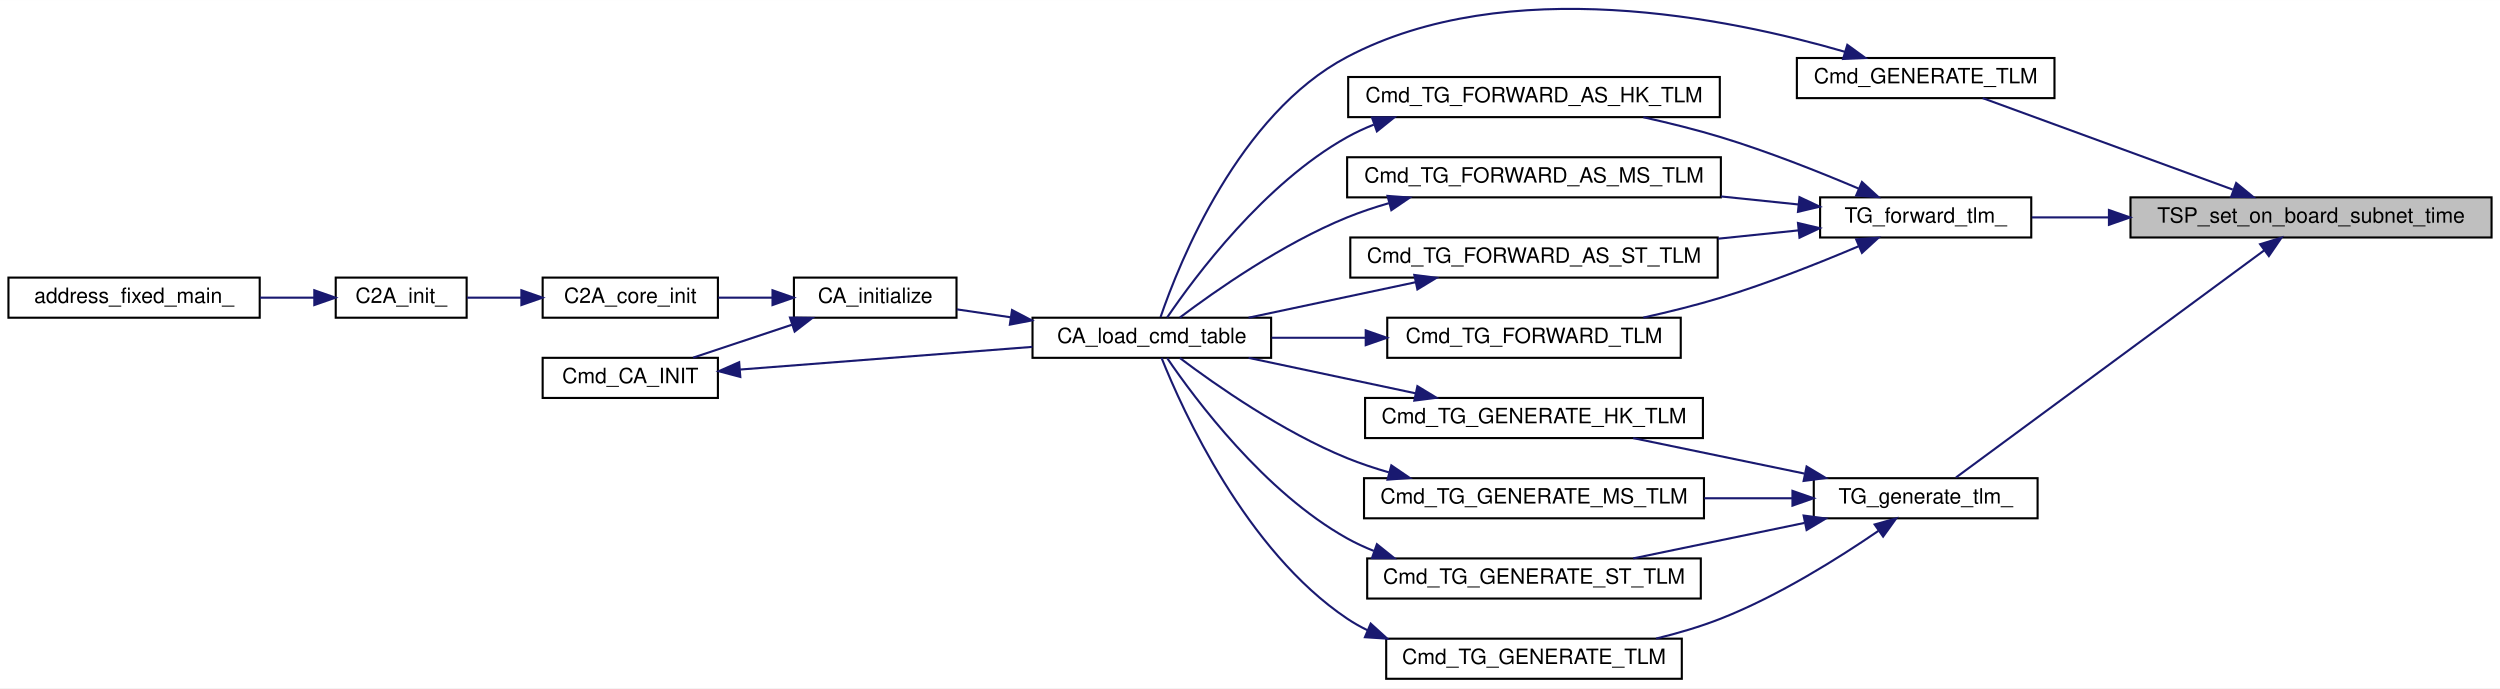
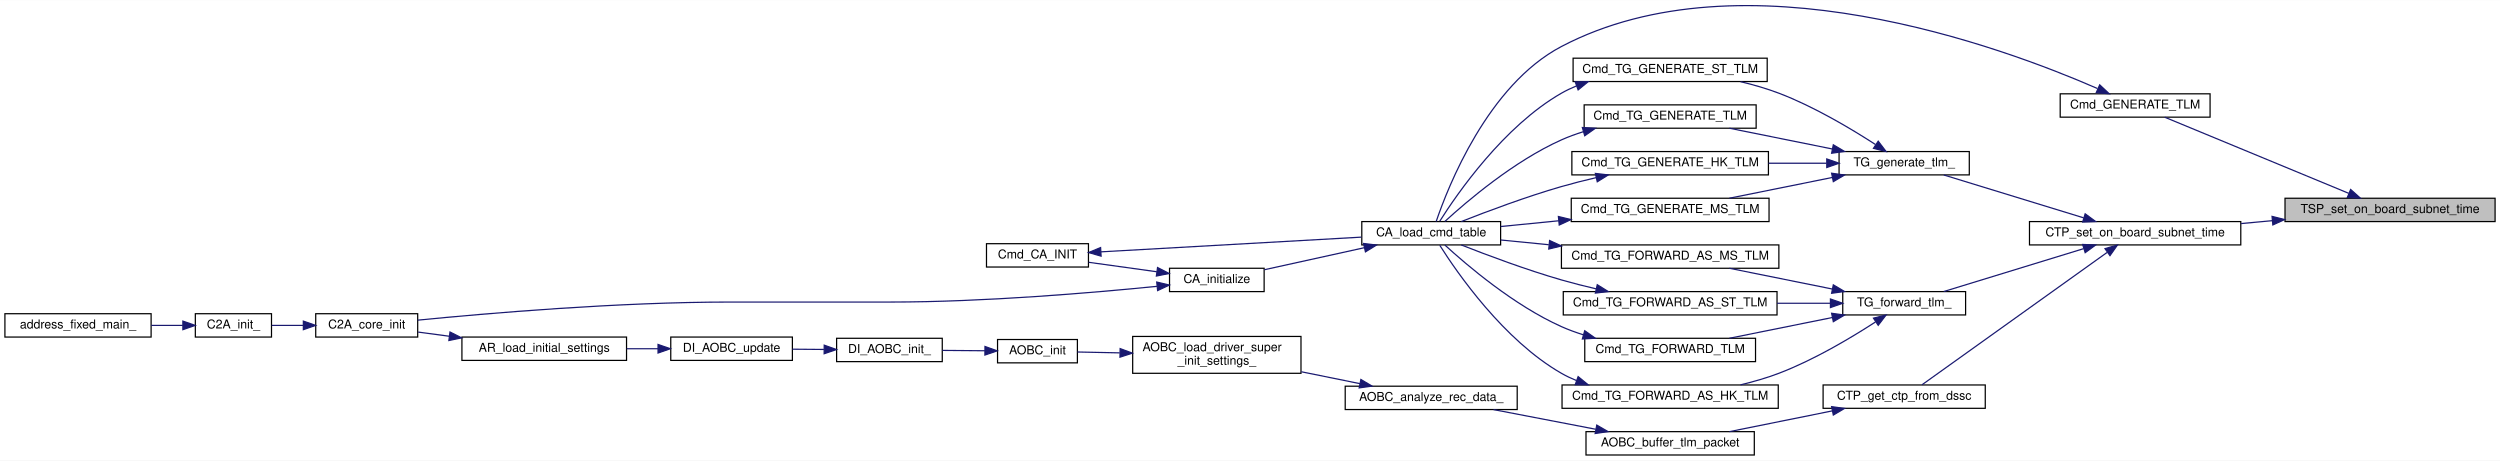
- <svg xmlns="http://www.w3.org/2000/svg" xmlns:xlink="http://www.w3.org/1999/xlink" width="1184pt" height="326pt" viewBox="0.00 0.00 1184.00 325.94">
-   <g id="graph0" class="graph" transform="scale(1 1) rotate(0) translate(4 321.94)">
-     <polygon fill="white" stroke="transparent" points="-4,4 -4,-321.94 1180,-321.94 1180,4 -4,4" />
+ <svg xmlns="http://www.w3.org/2000/svg" xmlns:xlink="http://www.w3.org/1999/xlink" width="2035pt" height="375pt" viewBox="0.00 0.00 2035.00 374.73">
+   <g id="graph0" class="graph" transform="scale(1 1) rotate(0) translate(4 370.73)">
+     <polygon fill="white" stroke="transparent" points="-4,4 -4,-370.73 2031,-370.73 2031,4 -4,4" />
    <g id="node1" class="node">
      <g id="a_node1">
        <a xlink:title="On-Board Subnetwork Time を設定">
-           <polygon fill="#bfbfbf" stroke="black" points="1005,-209.5 1005,-228.5 1176,-228.5 1176,-209.5 1005,-209.5" />
-           <text text-anchor="middle" x="1090.5" y="-216.5" font-family="Helvetica,sans-Serif" font-size="10.00">TSP_set_on_board_subnet_time</text>
+           <polygon fill="#bfbfbf" stroke="black" points="1856,-190.5 1856,-209.5 2027,-209.5 2027,-190.5 1856,-190.5" />
+           <text text-anchor="middle" x="1941.5" y="-197.5" font-family="Helvetica,sans-Serif" font-size="10.00">TSP_set_on_board_subnet_time</text>
        </a>
      </g>
    </g>
    <g id="node2" class="node">
      <g id="a_node2">
        <a xlink:href="telemetry__generator_8c.html#a2fcc5d200854a9af5ab4a3d140419093" target="_top" xlink:title=" ">
-           <polygon fill="white" stroke="black" points="847,-275.5 847,-294.5 969,-294.5 969,-275.5 847,-275.5" />
-           <text text-anchor="middle" x="908" y="-282.5" font-family="Helvetica,sans-Serif" font-size="10.00">Cmd_GENERATE_TLM</text>
+           <polygon fill="white" stroke="black" points="1673,-275.5 1673,-294.5 1795,-294.5 1795,-275.5 1673,-275.5" />
+           <text text-anchor="middle" x="1734" y="-282.5" font-family="Helvetica,sans-Serif" font-size="10.00">Cmd_GENERATE_TLM</text>
        </a>
      </g>
    </g>
    <g id="edge1" class="edge">
-       <path fill="none" stroke="midnightblue" d="M1053.42,-232.19C1018.4,-245 966.1,-264.12 934.99,-275.5" />
-       <polygon fill="midnightblue" stroke="midnightblue" points="1055.06,-235.32 1063.25,-228.6 1052.66,-228.74 1055.06,-235.32" />
+       <path fill="none" stroke="midnightblue" d="M1907.88,-213.49C1866.08,-230.78 1794.67,-260.32 1758.09,-275.45" />
+       <polygon fill="midnightblue" stroke="midnightblue" points="1909.42,-216.64 1917.33,-209.59 1906.75,-210.17 1909.42,-216.64" />
    </g>
    <g id="node9" class="node">
      <g id="a_node9">
-         <a xlink:href="telemetry__generator_8c.html#a45e27cfe1011db60f84c4b618ddc0e31" target="_top" xlink:title="2nd OBC のテレメを転送">
-           <polygon fill="white" stroke="black" points="858,-209.5 858,-228.5 958,-228.5 958,-209.5 858,-209.5" />
-           <text text-anchor="middle" x="908" y="-216.5" font-family="Helvetica,sans-Serif" font-size="10.00">TG_forward_tlm_</text>
+         <a xlink:href="common__tlm__packet_8h.html#ab28ed4a6623f08747bdc30b19aba939f" target="_top" xlink:title="現在の On-Board Subnetwork Time を設定">
+           <polygon fill="white" stroke="black" points="1648,-171.5 1648,-190.5 1820,-190.5 1820,-171.5 1648,-171.5" />
+           <text text-anchor="middle" x="1734" y="-178.5" font-family="Helvetica,sans-Serif" font-size="10.00">CTP_set_on_board_subnet_time</text>
        </a>
      </g>
    </g>
    <g id="edge9" class="edge">
-       <path fill="none" stroke="midnightblue" d="M994.7,-219C982.12,-219 969.65,-219 958.29,-219" />
-       <polygon fill="midnightblue" stroke="midnightblue" points="994.8,-222.5 1004.8,-219 994.8,-215.5 994.8,-222.5" />
-     </g>
-     <g id="node14" class="node">
-       <g id="a_node14">
-         <a xlink:href="telemetry__generator_8c.html#ad78d5477d3fed44f4b1eb7c49cdbb760" target="_top" xlink:title="自身のテレメを生成">
-           <polygon fill="white" stroke="black" points="855,-76.5 855,-95.5 961,-95.5 961,-76.5 855,-76.5" />
-           <text text-anchor="middle" x="908" y="-83.5" font-family="Helvetica,sans-Serif" font-size="10.00">TG_generate_tlm_</text>
-         </a>
-       </g>
-     </g>
-     <g id="edge18" class="edge">
-       <path fill="none" stroke="midnightblue" d="M1068.29,-203.37C1030.69,-175.66 953.4,-118.72 922.35,-95.84" />
-       <polygon fill="midnightblue" stroke="midnightblue" points="1066.39,-206.32 1076.52,-209.43 1070.54,-200.69 1066.39,-206.32" />
+       <path fill="none" stroke="midnightblue" d="M1845.5,-191.22C1837.07,-190.44 1828.58,-189.65 1820.24,-188.88" />
+       <polygon fill="midnightblue" stroke="midnightblue" points="1845.45,-194.73 1855.73,-192.16 1846.09,-187.76 1845.45,-194.73" />
    </g>
    <g id="node3" class="node">
      <g id="a_node3">
        <a xlink:href="command__analyze_8h.html#aa375895192b16d8e7f0ff4545b54e6c4" target="_top" xlink:title="Cmd Tableのロード">
-           <polygon fill="white" stroke="black" points="485,-152.5 485,-171.5 598,-171.5 598,-152.5 485,-152.5" />
-           <text text-anchor="middle" x="541.5" y="-159.5" font-family="Helvetica,sans-Serif" font-size="10.00">CA_load_cmd_table</text>
+           <polygon fill="white" stroke="black" points="1104.5,-171.5 1104.5,-190.5 1217.5,-190.5 1217.5,-171.5 1104.5,-171.5" />
+           <text text-anchor="middle" x="1161" y="-178.5" font-family="Helvetica,sans-Serif" font-size="10.00">CA_load_cmd_table</text>
        </a>
      </g>
    </g>
    <g id="edge2" class="edge">
-       <path fill="none" stroke="midnightblue" d="M869.77,-297.43C814.7,-313.47 709.88,-334.9 634,-295 582.65,-268 554.52,-197.71 545.63,-171.78" />
-       <polygon fill="midnightblue" stroke="midnightblue" points="870.89,-300.74 879.46,-294.51 868.87,-294.04 870.89,-300.74" />
+       <path fill="none" stroke="midnightblue" d="M1703.33,-298.8C1626.21,-332.5 1415.19,-410.74 1267,-333 1207.07,-301.56 1174.6,-218.69 1165.04,-190.52" />
+       <polygon fill="midnightblue" stroke="midnightblue" points="1705.17,-301.81 1712.89,-294.55 1702.33,-295.42 1705.17,-301.81" />
    </g>
    <g id="node4" class="node">
      <g id="a_node4">
        <a xlink:href="command__analyze_8c.html#ae6d1f376bf4e1c9c4b63bc3f04924c8a" target="_top" xlink:title="CA の初期化">
-           <polygon fill="white" stroke="black" points="372,-171.5 372,-190.5 449,-190.5 449,-171.5 372,-171.5" />
-           <text text-anchor="middle" x="410.5" y="-178.5" font-family="Helvetica,sans-Serif" font-size="10.00">CA_initialize</text>
+           <polygon fill="white" stroke="black" points="948,-133.5 948,-152.5 1025,-152.5 1025,-133.5 948,-133.5" />
+           <text text-anchor="middle" x="986.5" y="-140.5" font-family="Helvetica,sans-Serif" font-size="10.00">CA_initialize</text>
        </a>
      </g>
    </g>
    <g id="edge3" class="edge">
-       <path fill="none" stroke="midnightblue" d="M474.5,-171.72C465.82,-173 457.17,-174.27 449.19,-175.45" />
-       <polygon fill="midnightblue" stroke="midnightblue" points="475.29,-175.14 484.67,-170.22 474.27,-168.22 475.29,-175.14" />
+       <path fill="none" stroke="midnightblue" d="M1106.62,-169.24C1080.23,-163.43 1049.01,-156.55 1025.16,-151.3" />
+       <polygon fill="midnightblue" stroke="midnightblue" points="1105.95,-172.68 1116.47,-171.41 1107.46,-165.84 1105.95,-172.68" />
    </g>
    <g id="node5" class="node">
      <g id="a_node5">
        <a xlink:href="c2a__core__main_8c.html#a65ecdc63d8762ffde4db7f6c6e6f07cf" target="_top" xlink:title=" ">
-           <polygon fill="white" stroke="black" points="253,-171.5 253,-190.5 336,-190.5 336,-171.5 253,-171.5" />
-           <text text-anchor="middle" x="294.5" y="-178.5" font-family="Helvetica,sans-Serif" font-size="10.00">C2A_core_init</text>
+           <polygon fill="white" stroke="black" points="253,-96.5 253,-115.5 336,-115.5 336,-96.5 253,-96.5" />
+           <text text-anchor="middle" x="294.5" y="-103.5" font-family="Helvetica,sans-Serif" font-size="10.00">C2A_core_init</text>
        </a>
      </g>
    </g>
    <g id="edge4" class="edge">
-       <path fill="none" stroke="midnightblue" d="M361.72,-181C353.25,-181 344.5,-181 336.24,-181" />
-       <polygon fill="midnightblue" stroke="midnightblue" points="361.86,-184.5 371.86,-181 361.86,-177.5 361.86,-184.5" />
+       <path fill="none" stroke="midnightblue" d="M937.78,-137.79C884.87,-132.48 796.94,-125 721,-125 721,-125 721,-125 590.5,-125 499.4,-125 392.81,-115.87 336.01,-110.26" />
+       <polygon fill="midnightblue" stroke="midnightblue" points="937.58,-141.29 947.89,-138.83 938.29,-134.33 937.58,-141.29" />
    </g>
    <g id="node8" class="node">
      <g id="a_node8">
        <a xlink:href="command__analyze_8c.html#a85d8daea84970ad2895a0209bd350b7b" target="_top" xlink:title=" ">
-           <polygon fill="white" stroke="black" points="253,-133.5 253,-152.5 336,-152.5 336,-133.5 253,-133.5" />
-           <text text-anchor="middle" x="294.5" y="-140.5" font-family="Helvetica,sans-Serif" font-size="10.00">Cmd_CA_INIT</text>
+           <polygon fill="white" stroke="black" points="799,-153.5 799,-172.5 882,-172.5 882,-153.5 799,-153.5" />
+           <text text-anchor="middle" x="840.5" y="-160.5" font-family="Helvetica,sans-Serif" font-size="10.00">Cmd_CA_INIT</text>
        </a>
      </g>
    </g>
    <g id="edge7" class="edge">
-       <path fill="none" stroke="midnightblue" d="M371.02,-168.17C355.73,-163.08 338.43,-157.31 324.26,-152.59" />
-       <polygon fill="midnightblue" stroke="midnightblue" points="370.14,-171.57 380.73,-171.41 372.35,-164.93 370.14,-171.57" />
+       <path fill="none" stroke="midnightblue" d="M937.66,-149.65C919.66,-152.14 899.38,-154.96 882.11,-157.36" />
+       <polygon fill="midnightblue" stroke="midnightblue" points="938.24,-153.1 947.67,-148.25 937.28,-146.16 938.24,-153.1" />
    </g>
    <g id="node6" class="node">
      <g id="a_node6">
        <a xlink:href="c2a__main_8c.html#a630222a80cd8bffd4426d4a55a215069" target="_top" xlink:title=" ">
-           <polygon fill="white" stroke="black" points="155,-171.5 155,-190.5 217,-190.5 217,-171.5 155,-171.5" />
-           <text text-anchor="middle" x="186" y="-178.5" font-family="Helvetica,sans-Serif" font-size="10.00">C2A_init_</text>
+           <polygon fill="white" stroke="black" points="155,-96.5 155,-115.5 217,-115.5 217,-96.5 155,-96.5" />
+           <text text-anchor="middle" x="186" y="-103.5" font-family="Helvetica,sans-Serif" font-size="10.00">C2A_init_</text>
        </a>
      </g>
    </g>
    <g id="edge5" class="edge">
-       <path fill="none" stroke="midnightblue" d="M242.76,-181C234.01,-181 225.17,-181 217.18,-181" />
-       <polygon fill="midnightblue" stroke="midnightblue" points="242.93,-184.5 252.93,-181 242.93,-177.5 242.93,-184.5" />
+       <path fill="none" stroke="midnightblue" d="M242.76,-106C234.01,-106 225.17,-106 217.18,-106" />
+       <polygon fill="midnightblue" stroke="midnightblue" points="242.93,-109.5 252.93,-106 242.93,-102.5 242.93,-109.5" />
    </g>
    <g id="node7" class="node">
      <g id="a_node7">
        <a xlink:href="c2a__main_8c.html#ac3344a311adda8f9e7310924bedf81fc" target="_top" xlink:title=" ">
-           <polygon fill="white" stroke="black" points="0,-171.5 0,-190.5 119,-190.5 119,-171.5 0,-171.5" />
-           <text text-anchor="middle" x="59.5" y="-178.5" font-family="Helvetica,sans-Serif" font-size="10.00">address_fixed_main_</text>
+           <polygon fill="white" stroke="black" points="0,-96.5 0,-115.5 119,-115.5 119,-96.5 0,-96.5" />
+           <text text-anchor="middle" x="59.5" y="-103.5" font-family="Helvetica,sans-Serif" font-size="10.00">address_fixed_main_</text>
        </a>
      </g>
    </g>
    <g id="edge6" class="edge">
-       <path fill="none" stroke="midnightblue" d="M144.83,-181C136.62,-181 127.82,-181 119.12,-181" />
-       <polygon fill="midnightblue" stroke="midnightblue" points="144.86,-184.5 154.86,-181 144.86,-177.5 144.86,-184.5" />
+       <path fill="none" stroke="midnightblue" d="M144.83,-106C136.62,-106 127.82,-106 119.12,-106" />
+       <polygon fill="midnightblue" stroke="midnightblue" points="144.86,-109.5 154.86,-106 144.86,-102.5 144.86,-109.5" />
    </g>
    <g id="edge8" class="edge">
-       <path fill="none" stroke="midnightblue" d="M346.54,-146.96C386.96,-150.09 443.35,-154.47 484.91,-157.69" />
-       <polygon fill="midnightblue" stroke="midnightblue" points="346.61,-143.45 336.37,-146.17 346.07,-150.43 346.61,-143.45" />
+       <path fill="none" stroke="midnightblue" d="M892.11,-165.86C949.92,-169.13 1044.24,-174.46 1104.16,-177.84" />
+       <polygon fill="midnightblue" stroke="midnightblue" points="892.29,-162.36 882.1,-165.29 891.89,-169.35 892.29,-162.36" />
    </g>
    <g id="node10" class="node">
      <g id="a_node10">
-         <a xlink:href="telemetry__generator_8c.html#a2144524e46bddd191cf892ba78deb010" target="_top" xlink:title="HK テレメとして 2nd OBC のテレメを転送">
-           <polygon fill="white" stroke="black" points="634.5,-266.5 634.5,-285.5 810.5,-285.5 810.5,-266.5 634.5,-266.5" />
-           <text text-anchor="middle" x="722.5" y="-273.5" font-family="Helvetica,sans-Serif" font-size="10.00">Cmd_TG_FORWARD_AS_HK_TLM</text>
+         <a xlink:href="common__tlm__cmd__packet__for__driver__super_8c.html#ac33606cb83f003e3c3134702e73bf711" target="_top" xlink:title="CommonTlmPacket を受信データからコピーして取得する">
+           <polygon fill="white" stroke="black" points="1480,-38.5 1480,-57.5 1612,-57.5 1612,-38.5 1480,-38.5" />
+           <text text-anchor="middle" x="1546" y="-45.5" font-family="Helvetica,sans-Serif" font-size="10.00">CTP_get_ctp_from_dssc</text>
        </a>
      </g>
    </g>
    <g id="edge10" class="edge">
-       <path fill="none" stroke="midnightblue" d="M876.19,-232.68C857.58,-240.57 833.24,-250.23 811,-257 799.25,-260.57 786.42,-263.75 774.3,-266.44" />
-       <polygon fill="midnightblue" stroke="midnightblue" points="877.82,-235.79 885.63,-228.63 875.06,-229.36 877.82,-235.79" />
+       <path fill="none" stroke="midnightblue" d="M1711.12,-165.35C1672.26,-137.57 1592.33,-80.41 1560.51,-57.66" />
+       <polygon fill="midnightblue" stroke="midnightblue" points="1709.45,-168.47 1719.62,-171.43 1713.52,-162.77 1709.45,-168.47" />
+     </g>
+     <g id="node18" class="node">
+       <g id="a_node18">
+         <a xlink:href="telemetry__generator_8c.html#a45e27cfe1011db60f84c4b618ddc0e31" target="_top" xlink:title="2nd OBC のテレメを転送">
+           <polygon fill="white" stroke="black" points="1496,-114.5 1496,-133.5 1596,-133.5 1596,-114.5 1496,-114.5" />
+           <text text-anchor="middle" x="1546" y="-121.5" font-family="Helvetica,sans-Serif" font-size="10.00">TG_forward_tlm_</text>
+         </a>
+       </g>
+     </g>
+     <g id="edge19" class="edge">
+       <path fill="none" stroke="midnightblue" d="M1692.14,-168.48C1657.83,-157.96 1609.52,-143.16 1578.23,-133.57" />
+       <polygon fill="midnightblue" stroke="midnightblue" points="1691.28,-171.88 1701.87,-171.46 1693.33,-165.18 1691.28,-171.88" />
+     </g>
+     <g id="node23" class="node">
+       <g id="a_node23">
+         <a xlink:href="telemetry__generator_8c.html#ad78d5477d3fed44f4b1eb7c49cdbb760" target="_top" xlink:title="自身のテレメを生成">
+           <polygon fill="white" stroke="black" points="1493,-228.5 1493,-247.5 1599,-247.5 1599,-228.5 1493,-228.5" />
+           <text text-anchor="middle" x="1546" y="-235.5" font-family="Helvetica,sans-Serif" font-size="10.00">TG_generate_tlm_</text>
+         </a>
+       </g>
+     </g>
+     <g id="edge28" class="edge">
+       <path fill="none" stroke="midnightblue" d="M1692.14,-193.52C1657.83,-204.04 1609.52,-218.84 1578.23,-228.43" />
+       <polygon fill="midnightblue" stroke="midnightblue" points="1693.33,-196.82 1701.87,-190.54 1691.28,-190.12 1693.33,-196.82" />
    </g>
    <g id="node11" class="node">
      <g id="a_node11">
-         <a xlink:href="telemetry__generator_8c.html#a760f5adbfac9bbbfcef8f5a7631cae36" target="_top" xlink:title="MS テレメとして 2nd OBC のテレメを転送">
-           <polygon fill="white" stroke="black" points="634,-228.5 634,-247.5 811,-247.5 811,-228.5 634,-228.5" />
-           <text text-anchor="middle" x="722.5" y="-235.5" font-family="Helvetica,sans-Serif" font-size="10.00">Cmd_TG_FORWARD_AS_MS_TLM</text>
-         </a>
-       </g>
-     </g>
-     <g id="edge12" class="edge">
-       <path fill="none" stroke="midnightblue" d="M847.76,-225.13C836.03,-226.35 823.5,-227.65 811.07,-228.93" />
-       <polygon fill="midnightblue" stroke="midnightblue" points="848.24,-228.6 857.83,-224.09 847.52,-221.64 848.24,-228.6" />
+         <a xlink:href="aobc__telemetry__buffer_8c.html#ad9b52088d5f385af72dc6663981f31dc" target="_top" xlink:title=" ">
+           <polygon fill="white" stroke="black" points="1287,-0.5 1287,-19.5 1424,-19.5 1424,-0.5 1287,-0.5" />
+           <text text-anchor="middle" x="1355.5" y="-7.5" font-family="Helvetica,sans-Serif" font-size="10.00">AOBC_buffer_tlm_packet</text>
+         </a>
+       </g>
+     </g>
+     <g id="edge11" class="edge">
+       <path fill="none" stroke="midnightblue" d="M1487.41,-36.39C1460.6,-30.99 1429.1,-24.64 1403.72,-19.52" />
+       <polygon fill="midnightblue" stroke="midnightblue" points="1486.94,-39.87 1497.43,-38.41 1488.32,-33 1486.94,-39.87" />
    </g>
    <g id="node12" class="node">
      <g id="a_node12">
-         <a xlink:href="telemetry__generator_8c.html#ab76466d394cac5664637bb03b0b15f66" target="_top" xlink:title="ST テレメとして 2nd OBC のテレメを転送">
-           <polygon fill="white" stroke="black" points="635.5,-190.5 635.5,-209.5 809.5,-209.5 809.5,-190.5 635.5,-190.5" />
-           <text text-anchor="middle" x="722.5" y="-197.5" font-family="Helvetica,sans-Serif" font-size="10.00">Cmd_TG_FORWARD_AS_ST_TLM</text>
-         </a>
-       </g>
-     </g>
-     <g id="edge14" class="edge">
-       <path fill="none" stroke="midnightblue" d="M847.82,-212.87C835.63,-211.61 822.57,-210.26 809.65,-208.92" />
-       <polygon fill="midnightblue" stroke="midnightblue" points="847.52,-216.36 857.83,-213.91 848.24,-209.4 847.52,-216.36" />
+         <a xlink:href="aobc_8c.html#abb166b8bf407374a9f89f7cce4dd9f44" target="_top" xlink:title=" ">
+           <polygon fill="white" stroke="black" points="1091,-37.5 1091,-56.5 1231,-56.5 1231,-37.5 1091,-37.5" />
+           <text text-anchor="middle" x="1161" y="-44.5" font-family="Helvetica,sans-Serif" font-size="10.00">AOBC_analyze_rec_data_</text>
+         </a>
+       </g>
+     </g>
+     <g id="edge12" class="edge">
+       <path fill="none" stroke="midnightblue" d="M1294.94,-21.45C1268.26,-26.58 1237.15,-32.56 1211.74,-37.44" />
+       <polygon fill="midnightblue" stroke="midnightblue" points="1295.77,-24.85 1304.93,-19.53 1294.45,-17.98 1295.77,-24.85" />
    </g>
    <g id="node13" class="node">
      <g id="a_node13">
-         <a xlink:href="telemetry__generator_8c.html#a1a2f65b4c9d0e0383e2d2345ad32450f" target="_top" xlink:title="2nd OBC のテレメを転送">
-           <polygon fill="white" stroke="black" points="653,-152.5 653,-171.5 792,-171.5 792,-152.5 653,-152.5" />
-           <text text-anchor="middle" x="722.5" y="-159.5" font-family="Helvetica,sans-Serif" font-size="10.00">Cmd_TG_FORWARD_TLM</text>
-         </a>
-       </g>
-     </g>
-     <g id="edge16" class="edge">
-       <path fill="none" stroke="midnightblue" d="M876.19,-205.32C857.58,-197.43 833.24,-187.77 811,-181 799.25,-177.43 786.42,-174.25 774.3,-171.56" />
-       <polygon fill="midnightblue" stroke="midnightblue" points="875.06,-208.64 885.63,-209.37 877.82,-202.21 875.06,-208.64" />
-     </g>
-     <g id="edge11" class="edge">
-       <path fill="none" stroke="midnightblue" d="M646.62,-262.94C642.24,-261.2 638,-259.23 634,-257 594.81,-235.13 561.99,-191.06 548.76,-171.61" />
-       <polygon fill="midnightblue" stroke="midnightblue" points="645.76,-266.35 656.35,-266.39 648.1,-259.76 645.76,-266.35" />
+         <a xlink:href="aobc_8c.html#ace8c524e6d1fe0054e4db53f9fbc0a26" target="_top" xlink:title=" ">
+           <polygon fill="white" stroke="black" points="918,-67 918,-97 1055,-97 1055,-67 918,-67" />
+           <text text-anchor="start" x="926" y="-85" font-family="Helvetica,sans-Serif" font-size="10.00">AOBC_load_driver_super</text>
+           <text text-anchor="middle" x="986.5" y="-74" font-family="Helvetica,sans-Serif" font-size="10.00">_init_settings_</text>
+         </a>
+       </g>
    </g>
    <g id="edge13" class="edge">
-       <path fill="none" stroke="midnightblue" d="M653.75,-225.74C646.98,-223.79 640.29,-221.55 634,-219 603.48,-206.61 571.68,-184.32 554.78,-171.59" />
-       <polygon fill="midnightblue" stroke="midnightblue" points="653.13,-229.19 663.69,-228.4 654.94,-222.43 653.13,-229.19" />
-     </g>
-     <g id="edge15" class="edge">
-       <path fill="none" stroke="midnightblue" d="M666.48,-188.32C641.09,-182.93 611.34,-176.61 587.34,-171.52" />
-       <polygon fill="midnightblue" stroke="midnightblue" points="665.82,-191.76 676.33,-190.41 667.28,-184.91 665.82,-191.76" />
-     </g>
-     <g id="edge17" class="edge">
-       <path fill="none" stroke="midnightblue" d="M642.55,-162C627.62,-162 612.29,-162 598.25,-162" />
-       <polygon fill="midnightblue" stroke="midnightblue" points="642.81,-165.5 652.81,-162 642.81,-158.5 642.81,-165.5" />
+       <path fill="none" stroke="midnightblue" d="M1103.04,-58.56C1087.76,-61.66 1071.08,-65.04 1055.27,-68.25" />
+       <polygon fill="midnightblue" stroke="midnightblue" points="1103.76,-61.98 1112.86,-56.56 1102.37,-55.12 1103.76,-61.98" />
+     </g>
+     <g id="node14" class="node">
+       <g id="a_node14">
+         <a xlink:href="aobc_8c.html#ad57ac68788eec32299ab4a5070251380" target="_top" xlink:title="AOBC 初期化">
+           <polygon fill="white" stroke="black" points="808,-75.5 808,-94.5 873,-94.5 873,-75.5 808,-75.5" />
+           <text text-anchor="middle" x="840.5" y="-82.5" font-family="Helvetica,sans-Serif" font-size="10.00">AOBC_init</text>
+         </a>
+       </g>
+     </g>
+     <g id="edge14" class="edge">
+       <path fill="none" stroke="midnightblue" d="M907.46,-83.63C895.29,-83.88 883.34,-84.13 873.04,-84.34" />
+       <polygon fill="midnightblue" stroke="midnightblue" points="907.79,-87.12 917.72,-83.41 907.65,-80.12 907.79,-87.12" />
    </g>
    <g id="node15" class="node">
      <g id="a_node15">
-         <a xlink:href="telemetry__generator_8c.html#ad97b61fe1cfeb30271f8f8f68b6c5cfb" target="_top" xlink:title="HK テレメを生成">
-           <polygon fill="white" stroke="black" points="642.5,-114.5 642.5,-133.5 802.5,-133.5 802.5,-114.5 642.5,-114.5" />
-           <text text-anchor="middle" x="722.5" y="-121.5" font-family="Helvetica,sans-Serif" font-size="10.00">Cmd_TG_GENERATE_HK_TLM</text>
-         </a>
-       </g>
-     </g>
-     <g id="edge19" class="edge">
-       <path fill="none" stroke="midnightblue" d="M850.59,-97.68C824.57,-103.07 794.07,-109.39 769.47,-114.48" />
-       <polygon fill="midnightblue" stroke="midnightblue" points="851.61,-101.04 860.7,-95.59 850.19,-94.19 851.61,-101.04" />
+         <a xlink:href="di__aobc_8c.html#ac004552dc331c8fea7b0b6f2acd75a15" target="_top" xlink:title=" ">
+           <polygon fill="white" stroke="black" points="677,-76.5 677,-95.5 763,-95.5 763,-76.5 677,-76.5" />
+           <text text-anchor="middle" x="720" y="-83.5" font-family="Helvetica,sans-Serif" font-size="10.00">DI_AOBC_init_</text>
+         </a>
+       </g>
+     </g>
+     <g id="edge15" class="edge">
+       <path fill="none" stroke="midnightblue" d="M797.74,-85.35C786.51,-85.45 774.35,-85.55 763.1,-85.64" />
+       <polygon fill="midnightblue" stroke="midnightblue" points="797.77,-88.85 807.74,-85.27 797.71,-81.85 797.77,-88.85" />
    </g>
    <g id="node16" class="node">
      <g id="a_node16">
-         <a xlink:href="telemetry__generator_8c.html#a596a54975313af3780a7ad383898a498" target="_top" xlink:title="MS テレメを生成">
-           <polygon fill="white" stroke="black" points="642,-76.5 642,-95.5 803,-95.5 803,-76.5 642,-76.5" />
-           <text text-anchor="middle" x="722.5" y="-83.5" font-family="Helvetica,sans-Serif" font-size="10.00">Cmd_TG_GENERATE_MS_TLM</text>
-         </a>
-       </g>
-     </g>
-     <g id="edge21" class="edge">
-       <path fill="none" stroke="midnightblue" d="M844.86,-86C831.46,-86 817.12,-86 803.15,-86" />
-       <polygon fill="midnightblue" stroke="midnightblue" points="844.91,-89.5 854.91,-86 844.91,-82.5 844.91,-89.5" />
+         <a xlink:href="di__aobc_8c.html#a78f30ebb5b71301c1da6d10eac787db4" target="_top" xlink:title="AOBC update アプリ生成関数">
+           <polygon fill="white" stroke="black" points="542,-77.5 542,-96.5 641,-96.5 641,-77.5 542,-77.5" />
+           <text text-anchor="middle" x="591.5" y="-84.5" font-family="Helvetica,sans-Serif" font-size="10.00">DI_AOBC_update</text>
+         </a>
+       </g>
+     </g>
+     <g id="edge16" class="edge">
+       <path fill="none" stroke="midnightblue" d="M666.68,-86.41C658.18,-86.48 649.41,-86.55 641,-86.62" />
+       <polygon fill="midnightblue" stroke="midnightblue" points="666.91,-89.91 676.88,-86.33 666.85,-82.91 666.91,-89.91" />
    </g>
    <g id="node17" class="node">
      <g id="a_node17">
+         <a xlink:href="app__registry_8c.html#ab944b1d78a41e427bc2ed57f9c4e9534" target="_top" xlink:title=" ">
+           <polygon fill="white" stroke="black" points="372,-77.5 372,-96.5 506,-96.5 506,-77.5 372,-77.5" />
+           <text text-anchor="middle" x="439" y="-84.5" font-family="Helvetica,sans-Serif" font-size="10.00">AR_load_initial_settings</text>
+         </a>
+       </g>
+     </g>
+     <g id="edge17" class="edge">
+       <path fill="none" stroke="midnightblue" d="M531.61,-87C523.26,-87 514.61,-87 506.13,-87" />
+       <polygon fill="midnightblue" stroke="midnightblue" points="531.64,-90.5 541.64,-87 531.64,-83.5 531.64,-90.5" />
+     </g>
+     <g id="edge18" class="edge">
+       <path fill="none" stroke="midnightblue" d="M361.56,-97.19C352.89,-98.35 344.32,-99.49 336.38,-100.55" />
+       <polygon fill="midnightblue" stroke="midnightblue" points="362.31,-100.62 371.76,-95.83 361.38,-93.68 362.31,-100.62" />
+     </g>
+     <g id="node19" class="node">
+       <g id="a_node19">
+         <a xlink:href="telemetry__generator_8c.html#a2144524e46bddd191cf892ba78deb010" target="_top" xlink:title="HK テレメとして 2nd OBC のテレメを転送">
+           <polygon fill="white" stroke="black" points="1267.5,-38.5 1267.5,-57.5 1443.5,-57.5 1443.5,-38.5 1267.5,-38.5" />
+           <text text-anchor="middle" x="1355.5" y="-45.5" font-family="Helvetica,sans-Serif" font-size="10.00">Cmd_TG_FORWARD_AS_HK_TLM</text>
+         </a>
+       </g>
+     </g>
+     <g id="edge20" class="edge">
+       <path fill="none" stroke="midnightblue" d="M1522.67,-108.8C1502.82,-95.93 1472.59,-77.89 1444,-67 1434.12,-63.24 1423.32,-60.13 1412.78,-57.6" />
+       <polygon fill="midnightblue" stroke="midnightblue" points="1521,-111.89 1531.28,-114.47 1524.86,-106.05 1521,-111.89" />
+     </g>
+     <g id="node20" class="node">
+       <g id="a_node20">
+         <a xlink:href="telemetry__generator_8c.html#a760f5adbfac9bbbfcef8f5a7631cae36" target="_top" xlink:title="MS テレメとして 2nd OBC のテレメを転送">
+           <polygon fill="white" stroke="black" points="1267,-152.5 1267,-171.5 1444,-171.5 1444,-152.5 1267,-152.5" />
+           <text text-anchor="middle" x="1355.5" y="-159.5" font-family="Helvetica,sans-Serif" font-size="10.00">Cmd_TG_FORWARD_AS_MS_TLM</text>
+         </a>
+       </g>
+     </g>
+     <g id="edge22" class="edge">
+       <path fill="none" stroke="midnightblue" d="M1487.41,-135.61C1460.6,-141.01 1429.1,-147.36 1403.72,-152.48" />
+       <polygon fill="midnightblue" stroke="midnightblue" points="1488.32,-139 1497.43,-133.59 1486.94,-132.13 1488.32,-139" />
+     </g>
+     <g id="node21" class="node">
+       <g id="a_node21">
+         <a xlink:href="telemetry__generator_8c.html#ab76466d394cac5664637bb03b0b15f66" target="_top" xlink:title="ST テレメとして 2nd OBC のテレメを転送">
+           <polygon fill="white" stroke="black" points="1268.5,-114.5 1268.5,-133.5 1442.5,-133.5 1442.5,-114.5 1268.5,-114.5" />
+           <text text-anchor="middle" x="1355.5" y="-121.5" font-family="Helvetica,sans-Serif" font-size="10.00">Cmd_TG_FORWARD_AS_ST_TLM</text>
+         </a>
+       </g>
+     </g>
+     <g id="edge24" class="edge">
+       <path fill="none" stroke="midnightblue" d="M1485.72,-124C1472,-124 1457.13,-124 1442.53,-124" />
+       <polygon fill="midnightblue" stroke="midnightblue" points="1485.97,-127.5 1495.97,-124 1485.97,-120.5 1485.97,-127.5" />
+     </g>
+     <g id="node22" class="node">
+       <g id="a_node22">
+         <a xlink:href="telemetry__generator_8c.html#a1a2f65b4c9d0e0383e2d2345ad32450f" target="_top" xlink:title="2nd OBC のテレメを転送">
+           <polygon fill="white" stroke="black" points="1286,-76.5 1286,-95.5 1425,-95.5 1425,-76.5 1286,-76.5" />
+           <text text-anchor="middle" x="1355.5" y="-83.5" font-family="Helvetica,sans-Serif" font-size="10.00">Cmd_TG_FORWARD_TLM</text>
+         </a>
+       </g>
+     </g>
+     <g id="edge26" class="edge">
+       <path fill="none" stroke="midnightblue" d="M1487.41,-112.39C1460.6,-106.99 1429.1,-100.64 1403.72,-95.52" />
+       <polygon fill="midnightblue" stroke="midnightblue" points="1486.94,-115.87 1497.43,-114.41 1488.32,-109 1486.94,-115.87" />
+     </g>
+     <g id="edge21" class="edge">
+       <path fill="none" stroke="midnightblue" d="M1279.3,-61.06C1275.03,-62.8 1270.9,-64.77 1267,-67 1220.07,-93.88 1182.1,-148.83 1167.96,-171.2" />
+       <polygon fill="midnightblue" stroke="midnightblue" points="1280.6,-64.31 1288.81,-57.6 1278.22,-57.73 1280.6,-64.31" />
+     </g>
+     <g id="edge23" class="edge">
+       <path fill="none" stroke="midnightblue" d="M1256.73,-171.65C1243.3,-172.98 1229.92,-174.3 1217.62,-175.51" />
+       <polygon fill="midnightblue" stroke="midnightblue" points="1257.37,-175.1 1266.98,-170.64 1256.69,-168.14 1257.37,-175.1" />
+     </g>
+     <g id="edge25" class="edge">
+       <path fill="none" stroke="midnightblue" d="M1295.33,-135.72C1285.8,-137.93 1276.09,-140.38 1267,-143 1238.5,-151.21 1206.56,-163.18 1185.47,-171.48" />
+       <polygon fill="midnightblue" stroke="midnightblue" points="1296.17,-139.12 1305.16,-133.51 1294.63,-132.29 1296.17,-139.12" />
+     </g>
+     <g id="edge27" class="edge">
+       <path fill="none" stroke="midnightblue" d="M1284.88,-98.33C1278.73,-100.25 1272.68,-102.46 1267,-105 1228.37,-122.26 1189.85,-155.16 1172.11,-171.41" />
+       <polygon fill="midnightblue" stroke="midnightblue" points="1285.96,-101.66 1294.61,-95.54 1284.03,-94.93 1285.96,-101.66" />
+     </g>
+     <g id="node24" class="node">
+       <g id="a_node24">
+         <a xlink:href="telemetry__generator_8c.html#ad97b61fe1cfeb30271f8f8f68b6c5cfb" target="_top" xlink:title="HK テレメを生成">
+           <polygon fill="white" stroke="black" points="1275.5,-228.5 1275.5,-247.5 1435.5,-247.5 1435.5,-228.5 1275.5,-228.5" />
+           <text text-anchor="middle" x="1355.5" y="-235.5" font-family="Helvetica,sans-Serif" font-size="10.00">Cmd_TG_GENERATE_HK_TLM</text>
+         </a>
+       </g>
+     </g>
+     <g id="edge29" class="edge">
+       <path fill="none" stroke="midnightblue" d="M1482.76,-238C1467.65,-238 1451.3,-238 1435.54,-238" />
+       <polygon fill="midnightblue" stroke="midnightblue" points="1482.99,-241.5 1492.99,-238 1482.99,-234.5 1482.99,-241.5" />
+     </g>
+     <g id="node25" class="node">
+       <g id="a_node25">
+         <a xlink:href="telemetry__generator_8c.html#a596a54975313af3780a7ad383898a498" target="_top" xlink:title="MS テレメを生成">
+           <polygon fill="white" stroke="black" points="1275,-190.5 1275,-209.5 1436,-209.5 1436,-190.5 1275,-190.5" />
+           <text text-anchor="middle" x="1355.5" y="-197.5" font-family="Helvetica,sans-Serif" font-size="10.00">Cmd_TG_GENERATE_MS_TLM</text>
+         </a>
+       </g>
+     </g>
+     <g id="edge31" class="edge">
+       <path fill="none" stroke="midnightblue" d="M1487.41,-226.39C1460.6,-220.99 1429.1,-214.64 1403.72,-209.52" />
+       <polygon fill="midnightblue" stroke="midnightblue" points="1486.94,-229.87 1497.43,-228.41 1488.32,-223 1486.94,-229.87" />
+     </g>
+     <g id="node26" class="node">
+       <g id="a_node26">
        <a xlink:href="telemetry__generator_8c.html#a4de86acb2e3da29e5be6506281c0a107" target="_top" xlink:title="ST テレメを生成">
-           <polygon fill="white" stroke="black" points="643.5,-38.5 643.5,-57.5 801.5,-57.5 801.5,-38.5 643.5,-38.5" />
-           <text text-anchor="middle" x="722.5" y="-45.5" font-family="Helvetica,sans-Serif" font-size="10.00">Cmd_TG_GENERATE_ST_TLM</text>
-         </a>
-       </g>
-     </g>
-     <g id="edge23" class="edge">
-       <path fill="none" stroke="midnightblue" d="M850.59,-74.32C824.57,-68.93 794.07,-62.61 769.47,-57.52" />
-       <polygon fill="midnightblue" stroke="midnightblue" points="850.19,-77.81 860.7,-76.41 851.61,-70.96 850.19,-77.81" />
-     </g>
-     <g id="node18" class="node">
-       <g id="a_node18">
+           <polygon fill="white" stroke="black" points="1276.5,-304.5 1276.5,-323.5 1434.5,-323.5 1434.5,-304.5 1276.5,-304.5" />
+           <text text-anchor="middle" x="1355.5" y="-311.5" font-family="Helvetica,sans-Serif" font-size="10.00">Cmd_TG_GENERATE_ST_TLM</text>
+         </a>
+       </g>
+     </g>
+     <g id="edge33" class="edge">
+       <path fill="none" stroke="midnightblue" d="M1522.67,-253.2C1502.82,-266.07 1472.59,-284.11 1444,-295 1434.12,-298.76 1423.32,-301.87 1412.78,-304.4" />
+       <polygon fill="midnightblue" stroke="midnightblue" points="1524.86,-255.95 1531.28,-247.53 1521,-250.11 1524.86,-255.95" />
+     </g>
+     <g id="node27" class="node">
+       <g id="a_node27">
        <a xlink:href="telemetry__generator_8c.html#ae24085f0be15493396340b3613cc9834" target="_top" xlink:title="自身の OBC のテレメを生成">
-           <polygon fill="white" stroke="black" points="652.5,-0.5 652.5,-19.5 792.5,-19.5 792.5,-0.5 652.5,-0.5" />
-           <text text-anchor="middle" x="722.5" y="-7.5" font-family="Helvetica,sans-Serif" font-size="10.00">Cmd_TG_GENERATE_TLM</text>
-         </a>
-       </g>
-     </g>
-     <g id="edge25" class="edge">
-       <path fill="none" stroke="midnightblue" d="M885.64,-70.57C866.84,-57.68 838.28,-39.73 811,-29 801.31,-25.19 790.7,-22.07 780.31,-19.54" />
-       <polygon fill="midnightblue" stroke="midnightblue" points="883.83,-73.58 894.03,-76.44 887.84,-67.84 883.83,-73.58" />
-     </g>
-     <g id="edge20" class="edge">
-       <path fill="none" stroke="midnightblue" d="M666.48,-135.68C641.09,-141.07 611.34,-147.39 587.34,-152.48" />
-       <polygon fill="midnightblue" stroke="midnightblue" points="667.28,-139.09 676.33,-133.59 665.82,-132.24 667.28,-139.09" />
-     </g>
-     <g id="edge22" class="edge">
-       <path fill="none" stroke="midnightblue" d="M653.75,-98.26C646.98,-100.21 640.29,-102.45 634,-105 603.48,-117.39 571.68,-139.68 554.78,-152.41" />
-       <polygon fill="midnightblue" stroke="midnightblue" points="654.94,-101.57 663.69,-95.6 653.13,-94.81 654.94,-101.57" />
-     </g>
-     <g id="edge24" class="edge">
-       <path fill="none" stroke="midnightblue" d="M646.62,-61.06C642.24,-62.8 638,-64.77 634,-67 594.81,-88.87 561.99,-132.94 548.76,-152.39" />
-       <polygon fill="midnightblue" stroke="midnightblue" points="648.1,-64.24 656.35,-57.61 645.76,-57.65 648.1,-64.24" />
-     </g>
-     <g id="edge26" class="edge">
-       <path fill="none" stroke="midnightblue" d="M643.76,-23.43C640.36,-25.08 637.09,-26.93 634,-29 586.06,-61.17 556.02,-127.69 546.12,-152.44" />
-       <polygon fill="midnightblue" stroke="midnightblue" points="645.16,-26.63 653,-19.5 642.43,-20.19 645.16,-26.63" />
+           <polygon fill="white" stroke="black" points="1285.5,-266.5 1285.5,-285.5 1425.5,-285.5 1425.5,-266.5 1285.5,-266.5" />
+           <text text-anchor="middle" x="1355.5" y="-273.5" font-family="Helvetica,sans-Serif" font-size="10.00">Cmd_TG_GENERATE_TLM</text>
+         </a>
+       </g>
+     </g>
+     <g id="edge35" class="edge">
+       <path fill="none" stroke="midnightblue" d="M1487.41,-249.61C1460.6,-255.01 1429.1,-261.36 1403.72,-266.48" />
+       <polygon fill="midnightblue" stroke="midnightblue" points="1488.32,-253 1497.43,-247.59 1486.94,-246.13 1488.32,-253" />
+     </g>
+     <g id="edge30" class="edge">
+       <path fill="none" stroke="midnightblue" d="M1295.33,-226.28C1285.8,-224.07 1276.09,-221.62 1267,-219 1238.5,-210.79 1206.56,-198.82 1185.47,-190.52" />
+       <polygon fill="midnightblue" stroke="midnightblue" points="1294.63,-229.71 1305.16,-228.49 1296.17,-222.88 1294.63,-229.71" />
+     </g>
+     <g id="edge32" class="edge">
+       <path fill="none" stroke="midnightblue" d="M1264.83,-191.15C1248.72,-189.56 1232.36,-187.94 1217.57,-186.48" />
+       <polygon fill="midnightblue" stroke="midnightblue" points="1264.52,-194.64 1274.81,-192.13 1265.21,-187.67 1264.52,-194.64" />
+     </g>
+     <g id="edge34" class="edge">
+       <path fill="none" stroke="midnightblue" d="M1279.3,-300.94C1275.03,-299.2 1270.9,-297.23 1267,-295 1220.07,-268.12 1182.1,-213.17 1167.96,-190.8" />
+       <polygon fill="midnightblue" stroke="midnightblue" points="1278.22,-304.27 1288.81,-304.4 1280.6,-297.69 1278.22,-304.27" />
+     </g>
+     <g id="edge36" class="edge">
+       <path fill="none" stroke="midnightblue" d="M1284.88,-263.67C1278.73,-261.75 1272.68,-259.54 1267,-257 1228.37,-239.74 1189.85,-206.84 1172.11,-190.59" />
+       <polygon fill="midnightblue" stroke="midnightblue" points="1284.03,-267.07 1294.61,-266.46 1285.96,-260.34 1284.03,-267.07" />
    </g>
  </g>
</svg>
